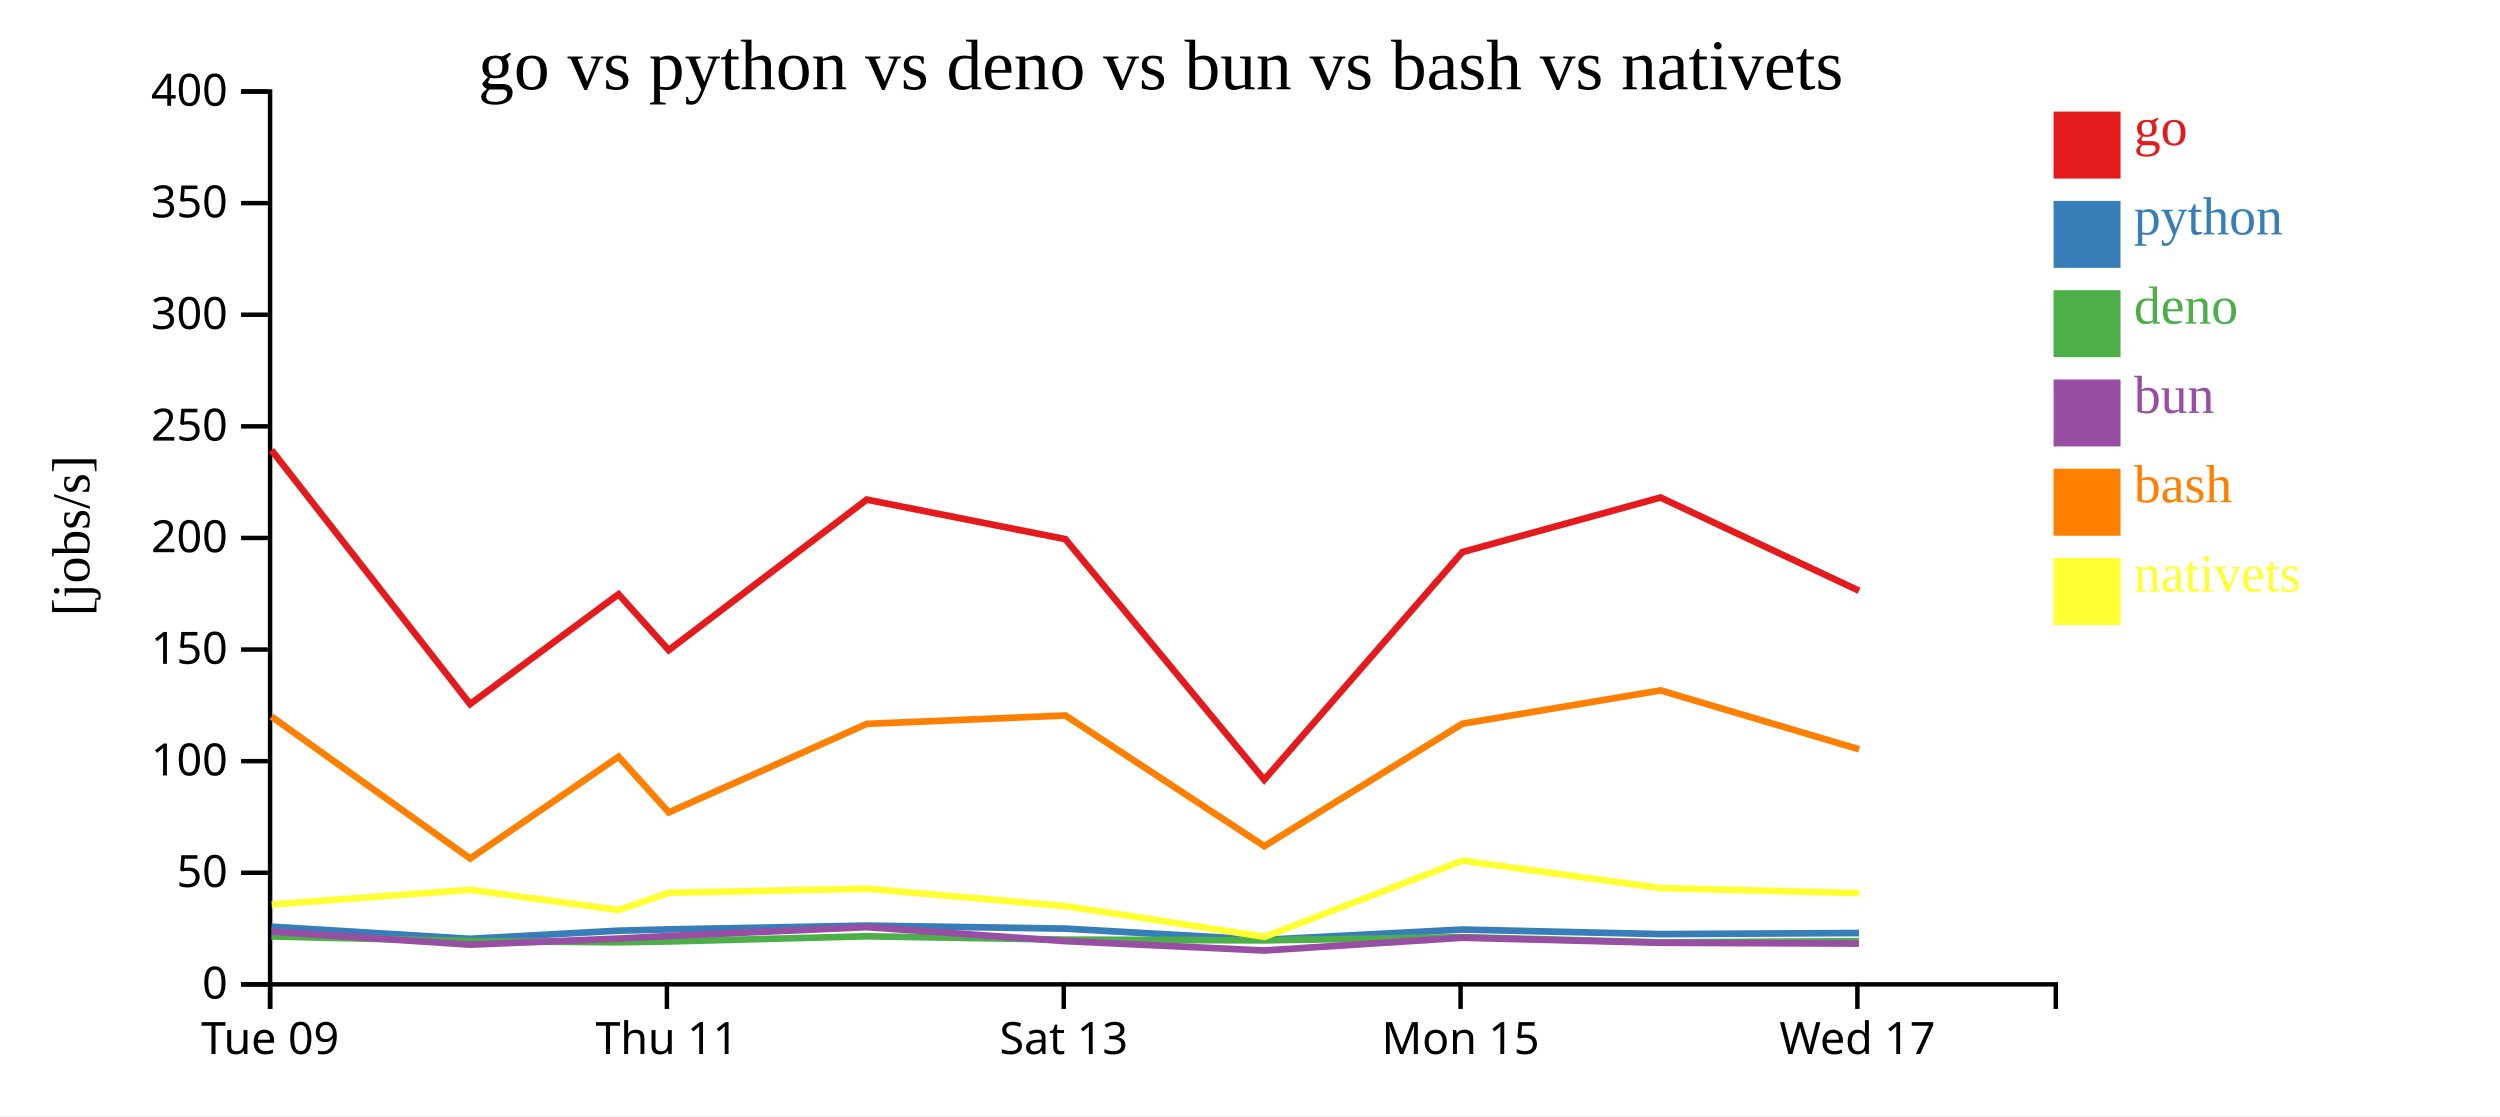
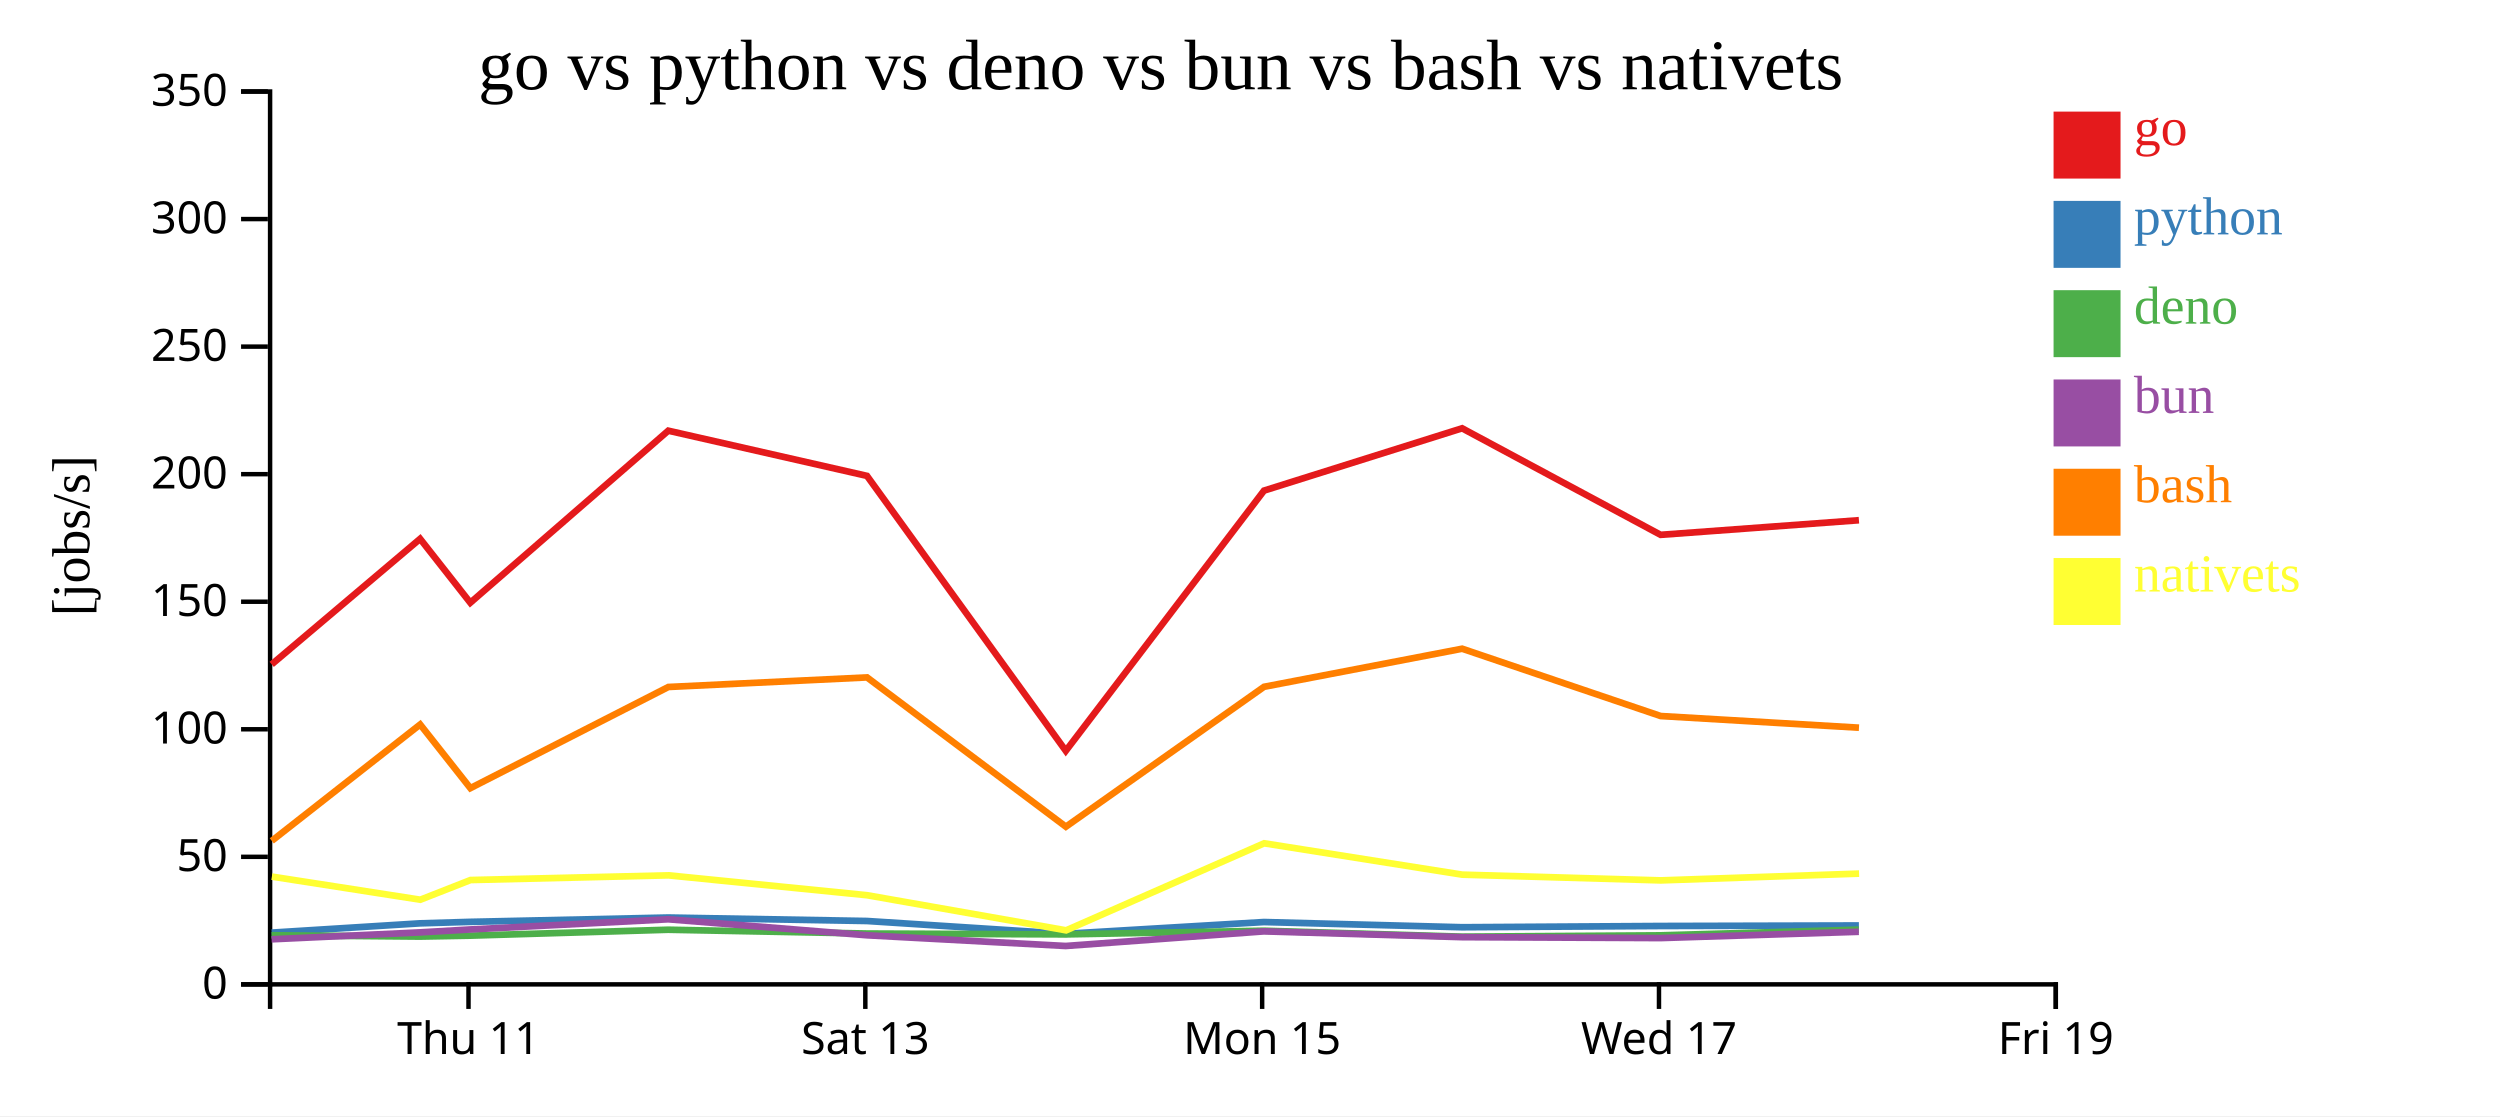
<svg xmlns="http://www.w3.org/2000/svg" width="560" height="250">
  <rect width="100%" height="100%" fill="white" />
  <g transform="translate(60,20)">
    <g transform="translate(0,200)" fill="none" font-size="10" font-family="sans-serif" text-anchor="middle">
      <path class="domain" stroke="currentColor" d="M0.5,6V0.5H400.5V6" />
-       <g class="tick" opacity="1" transform="translate(0.5,0)">
-         <line stroke="currentColor" y2="6" />
-         <text fill="currentColor" y="9" dy="0.71em">Tue 09</text>
-       </g>
-       <g class="tick" opacity="1" transform="translate(89.38889,0)">
+       <g class="tick" opacity="1" transform="translate(44.94444,0)">
        <line stroke="currentColor" y2="6" />
        <text fill="currentColor" y="9" dy="0.71em">Thu 11</text>
      </g>
-       <g class="tick" opacity="1" transform="translate(178.2778,0)">
+       <g class="tick" opacity="1" transform="translate(133.8333,0)">
        <line stroke="currentColor" y2="6" />
        <text fill="currentColor" y="9" dy="0.71em">Sat 13</text>
      </g>
-       <g class="tick" opacity="1" transform="translate(267.1667,0)">
+       <g class="tick" opacity="1" transform="translate(222.7222,0)">
        <line stroke="currentColor" y2="6" />
        <text fill="currentColor" y="9" dy="0.71em">Mon 15</text>
      </g>
-       <g class="tick" opacity="1" transform="translate(356.0556,0)">
+       <g class="tick" opacity="1" transform="translate(311.6111,0)">
        <line stroke="currentColor" y2="6" />
        <text fill="currentColor" y="9" dy="0.71em">Wed 17</text>
+       </g>
+       <g class="tick" opacity="1" transform="translate(400.5,0)">
+         <line stroke="currentColor" y2="6" />
+         <text fill="currentColor" y="9" dy="0.71em">Fri 19</text>
      </g>
    </g>
    <g fill="none" font-size="10" font-family="sans-serif" text-anchor="end">
      <path class="domain" stroke="currentColor" d="M-6,200.5H0.5V0.5H-6" />
      <g class="tick" opacity="1" transform="translate(0,200.5)">
        <line stroke="currentColor" x2="-6" />
        <text fill="currentColor" x="-9" dy="0.32em">0</text>
      </g>
-       <g class="tick" opacity="1" transform="translate(0,175.5)">
+       <g class="tick" opacity="1" transform="translate(0,171.9286)">
        <line stroke="currentColor" x2="-6" />
        <text fill="currentColor" x="-9" dy="0.32em">50</text>
      </g>
-       <g class="tick" opacity="1" transform="translate(0,150.5)">
+       <g class="tick" opacity="1" transform="translate(0,143.3571)">
        <line stroke="currentColor" x2="-6" />
        <text fill="currentColor" x="-9" dy="0.32em">100</text>
      </g>
-       <g class="tick" opacity="1" transform="translate(0,125.5)">
+       <g class="tick" opacity="1" transform="translate(0,114.7857)">
        <line stroke="currentColor" x2="-6" />
        <text fill="currentColor" x="-9" dy="0.32em">150</text>
      </g>
-       <g class="tick" opacity="1" transform="translate(0,100.5)">
+       <g class="tick" opacity="1" transform="translate(0,86.21429)">
        <line stroke="currentColor" x2="-6" />
        <text fill="currentColor" x="-9" dy="0.32em">200</text>
      </g>
-       <g class="tick" opacity="1" transform="translate(0,75.5)">
+       <g class="tick" opacity="1" transform="translate(0,57.64286)">
        <line stroke="currentColor" x2="-6" />
        <text fill="currentColor" x="-9" dy="0.32em">250</text>
      </g>
-       <g class="tick" opacity="1" transform="translate(0,50.5)">
+       <g class="tick" opacity="1" transform="translate(0,29.07143)">
        <line stroke="currentColor" x2="-6" />
        <text fill="currentColor" x="-9" dy="0.32em">300</text>
      </g>
-       <g class="tick" opacity="1" transform="translate(0,25.5)">
+       <g class="tick" opacity="1" transform="translate(0,0.5)">
        <line stroke="currentColor" x2="-6" />
        <text fill="currentColor" x="-9" dy="0.32em">350</text>
-       </g>
-       <g class="tick" opacity="1" transform="translate(0,0.5)">
-         <line stroke="currentColor" x2="-6" />
-         <text fill="currentColor" x="-9" dy="0.32em">400</text>
      </g>
    </g>
    <text text-anchor="middle" style="font-size: 12px" transform="rotate(-90)" y="-40" x="-100">[jobs/s]</text>
    <text text-anchor="middle" style="font-size: 16px" y="0" x="200">go vs python vs deno vs bun vs bash vs nativets</text>
-     <path class="line" fill="none" stroke="#e41a1c" stroke-width="1.5" d="M0.817,80.825L45.3,137.718L78.549,113.111L89.793,125.634L134.143,91.915L178.649,100.774L223.183,154.669L267.58,103.661L311.955,91.446L356.421,112.327" />
-     <path class="line" fill="none" stroke="#377eb8" stroke-width="1.5" d="M0.812,187.579L45.291,190.297L78.542,188.473L89.785,188.185L134.137,187.336L178.643,188.015L223.169,190.527L267.573,188.22L311.949,189.239L356.414,188.996" />
-     <path class="line" fill="none" stroke="#4daf4a" stroke-width="1.5" d="M0.788,189.761L45.26,190.811L78.516,191.073L89.76,190.888L134.115,189.728L178.617,190.473L223.136,190.64L267.548,189.92L311.921,191.086L356.385,190.829" />
-     <path class="line" fill="none" stroke="#984ea3" stroke-width="1.5" d="M0.8,188.682L45.276,191.604L78.53,190.246L89.773,189.673L134.126,187.68L178.632,190.812L223.155,192.914L267.562,190.048L311.936,191.184L356.401,191.363" />
-     <path class="line" fill="none" stroke="#ff7f00" stroke-width="1.5" d="M0.827,140.529L45.32,172.308L78.561,149.5L89.807,161.976L134.153,142.15L178.659,140.27L223.201,169.534L267.59,142.113L311.964,134.649L356.432,147.843" />
-     <path class="line" fill="none" stroke="#ffff33" stroke-width="1.5" d="M0.857,182.603L45.345,179.314L78.593,183.844L89.833,179.987L134.178,179.066L178.69,182.967L223.252,189.846L267.609,172.788L311.988,178.931L356.458,180.056" />
+     <path class="line" fill="none" stroke="#e41a1c" stroke-width="1.5" d="M0.856,128.821L34.105,100.699L45.348,115.01L89.698,76.475L134.205,86.599L178.738,148.193L223.136,89.898L267.51,75.938L311.976,99.802L356.399,96.527" />
+     <path class="line" fill="none" stroke="#377eb8" stroke-width="1.5" d="M0.846,188.91L34.098,186.826L45.34,186.497L89.693,185.527L134.199,186.303L178.725,189.173L223.129,186.538L267.504,187.702L311.969,187.424L356.392,187.306" />
+     <path class="line" fill="none" stroke="#4daf4a" stroke-width="1.5" d="M0.816,189.499L34.072,189.798L45.315,189.586L89.671,188.26L134.173,189.111L178.692,189.303L223.104,188.48L267.476,189.813L311.941,189.519L356.366,188.244" />
+     <path class="line" fill="none" stroke="#984ea3" stroke-width="1.5" d="M0.832,190.404L34.086,188.853L45.328,188.198L89.682,185.92L134.187,189.5L178.71,191.901L223.117,188.626L267.492,189.924L311.957,190.129L356.38,188.716" />
+     <path class="line" fill="none" stroke="#ff7f00" stroke-width="1.5" d="M0.876,168.352L34.116,142.286L45.363,156.544L89.708,133.885L134.215,131.737L178.756,165.182L223.146,133.843L267.519,125.313L311.987,140.392L356.411,143.005" />
+     <path class="line" fill="none" stroke="#ffff33" stroke-width="1.5" d="M0.901,176.358L34.148,181.536L45.389,177.128L89.733,176.076L134.245,180.534L178.807,188.396L223.165,168.9L267.544,175.922L312.013,177.207L356.435,175.689" />
    <rect class="dot" x="400" y="5" width="15" height="15" style="fill: #e41a1c;" />
    <rect class="dot" x="400" y="25" width="15" height="15" style="fill: #377eb8;" />
    <rect class="dot" x="400" y="45" width="15" height="15" style="fill: #4daf4a;" />
    <rect class="dot" x="400" y="65" width="15" height="15" style="fill: #984ea3;" />
    <rect class="dot" x="400" y="85" width="15" height="15" style="fill: #ff7f00;" />
    <rect class="dot" x="400" y="105" width="15" height="15" style="fill: #ffff33;" />
    <text class="label" x="418" y="12.5" style="fill: #e41a1c; alignment-baseline: middle;" text-anchor="left">go</text>
    <text class="label" x="418" y="32.5" style="fill: #377eb8; alignment-baseline: middle;" text-anchor="left">python</text>
    <text class="label" x="418" y="52.5" style="fill: #4daf4a; alignment-baseline: middle;" text-anchor="left">deno</text>
    <text class="label" x="418" y="72.5" style="fill: #984ea3; alignment-baseline: middle;" text-anchor="left">bun</text>
    <text class="label" x="418" y="92.5" style="fill: #ff7f00; alignment-baseline: middle;" text-anchor="left">bash</text>
    <text class="label" x="418" y="112.5" style="fill: #ffff33; alignment-baseline: middle;" text-anchor="left">nativets</text>
  </g>
</svg>
